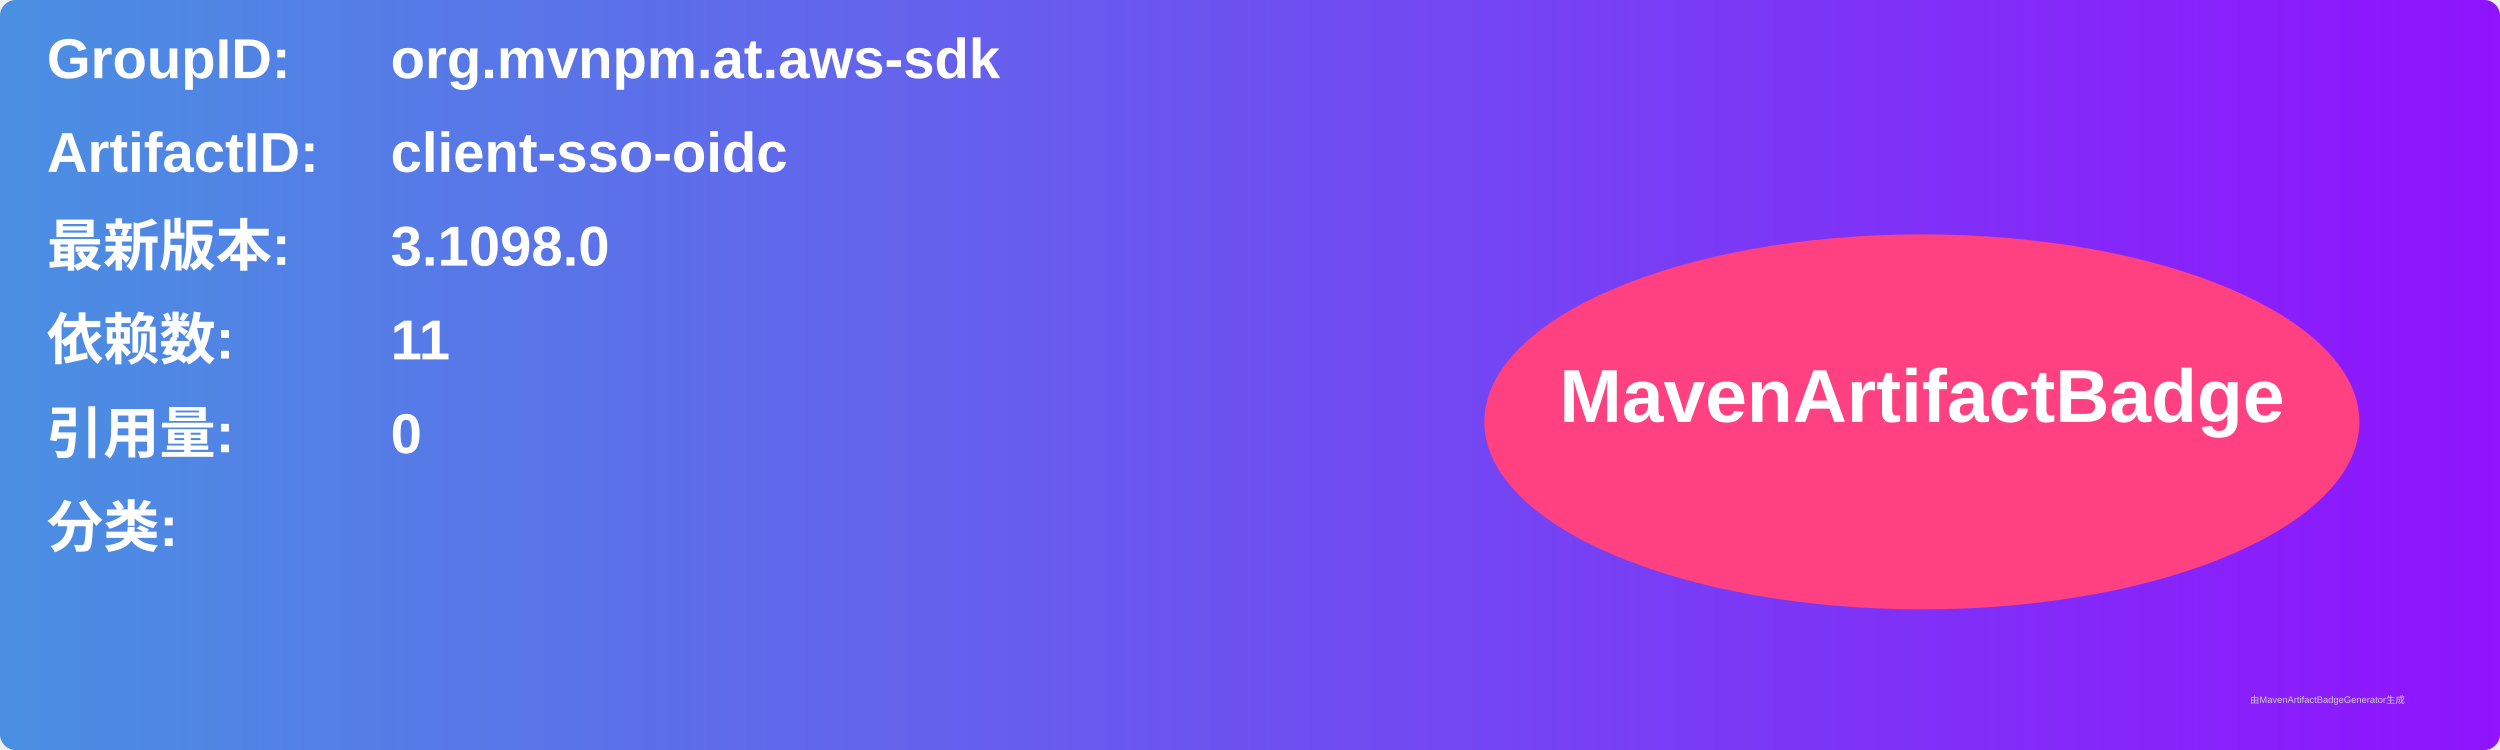
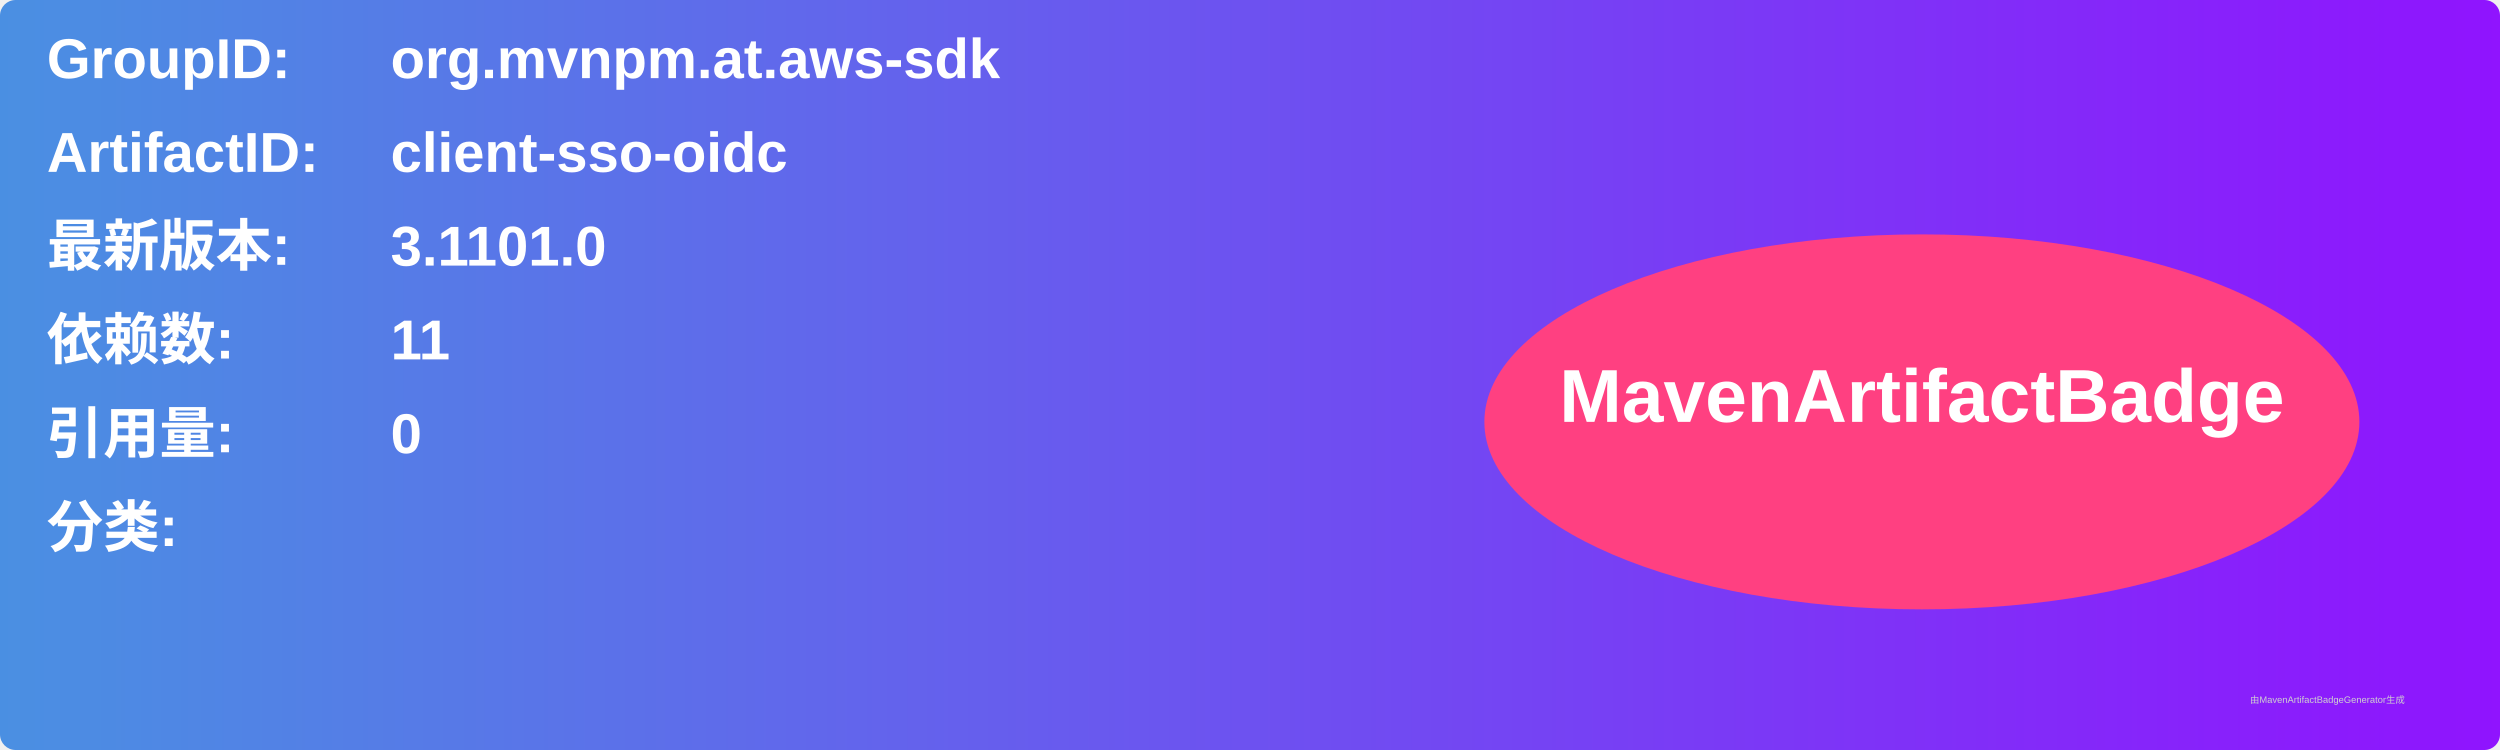
<svg xmlns="http://www.w3.org/2000/svg" width="800" height="240" viewBox="0 0 800 240">
  <linearGradient id="grad" x1="0%" y1="0%" x2="100%" y2="0%">
    <stop offset="0%" stop-color="#4a90e2" />
    <stop offset="100%" stop-color="#9013fe" />
  </linearGradient>
  <rect width="100%" height="100%" rx="5" ry="5" fill="url(#grad)" />
  <g transform="translate(15, 15)">
    <text x="0" y="10" font-family="Arial" font-size="18" fill="white" font-weight="bold" width="260">GroupID:</text>
    <text x="110" y="10" font-family="Arial" font-size="18" fill="white" font-weight="bold" width="460">org.mvnpm.at.aws-sdk</text>
    <text x="0" y="40" font-family="Arial" font-size="18" fill="white" font-weight="bold" width="260">ArtifactID:</text>
    <text x="110" y="40" font-family="Arial" font-size="18" fill="white" font-weight="bold" width="460">client-sso-oidc</text>
    <text x="0" y="70" font-family="Arial" font-size="18" fill="white" font-weight="bold">最新版本:</text>
    <text x="110" y="70" font-family="Arial" font-size="18" fill="white" font-weight="bold">
-       <tspan font-weight="bold">3.1098.0</tspan>
+       <tspan font-weight="bold">3.1101.0</tspan>
    </text>
    <text x="0" y="100" font-family="Arial" font-size="18" fill="white" font-weight="bold">依赖数: </text>
    <text x="110" y="100" font-family="Arial" font-size="18" fill="white">
      <tspan font-weight="bold">11</tspan>
    </text>
    <text x="0" y="130" font-family="Arial" font-size="18" fill="white" font-weight="bold">引用量: </text>
    <text x="110" y="130" font-family="Arial" font-size="18" fill="white">
      <tspan font-weight="bold">0</tspan>
    </text>
    <text x="0" y="160" font-family="Arial" font-size="18" fill="white" font-weight="bold">分类:</text>
    <text x="10" y="190" font-family="Arial" font-size="10" fill="white">
      <tspan font-weight="bold" />
    </text>
    <ellipse cx="600" cy="120" rx="140" ry="60" fill="#ff4081" />
    <text x="600" y="120" text-anchor="middle" font-family="Arial" font-size="24" fill="white" font-weight="bold">MavenArtifactBadge</text>
  </g>
  <text x="720" y="225" font-family="Arial" font-size="3" fill="#d0d0d0">由MavenArtifactBadgeGenerator生成</text>
</svg>
